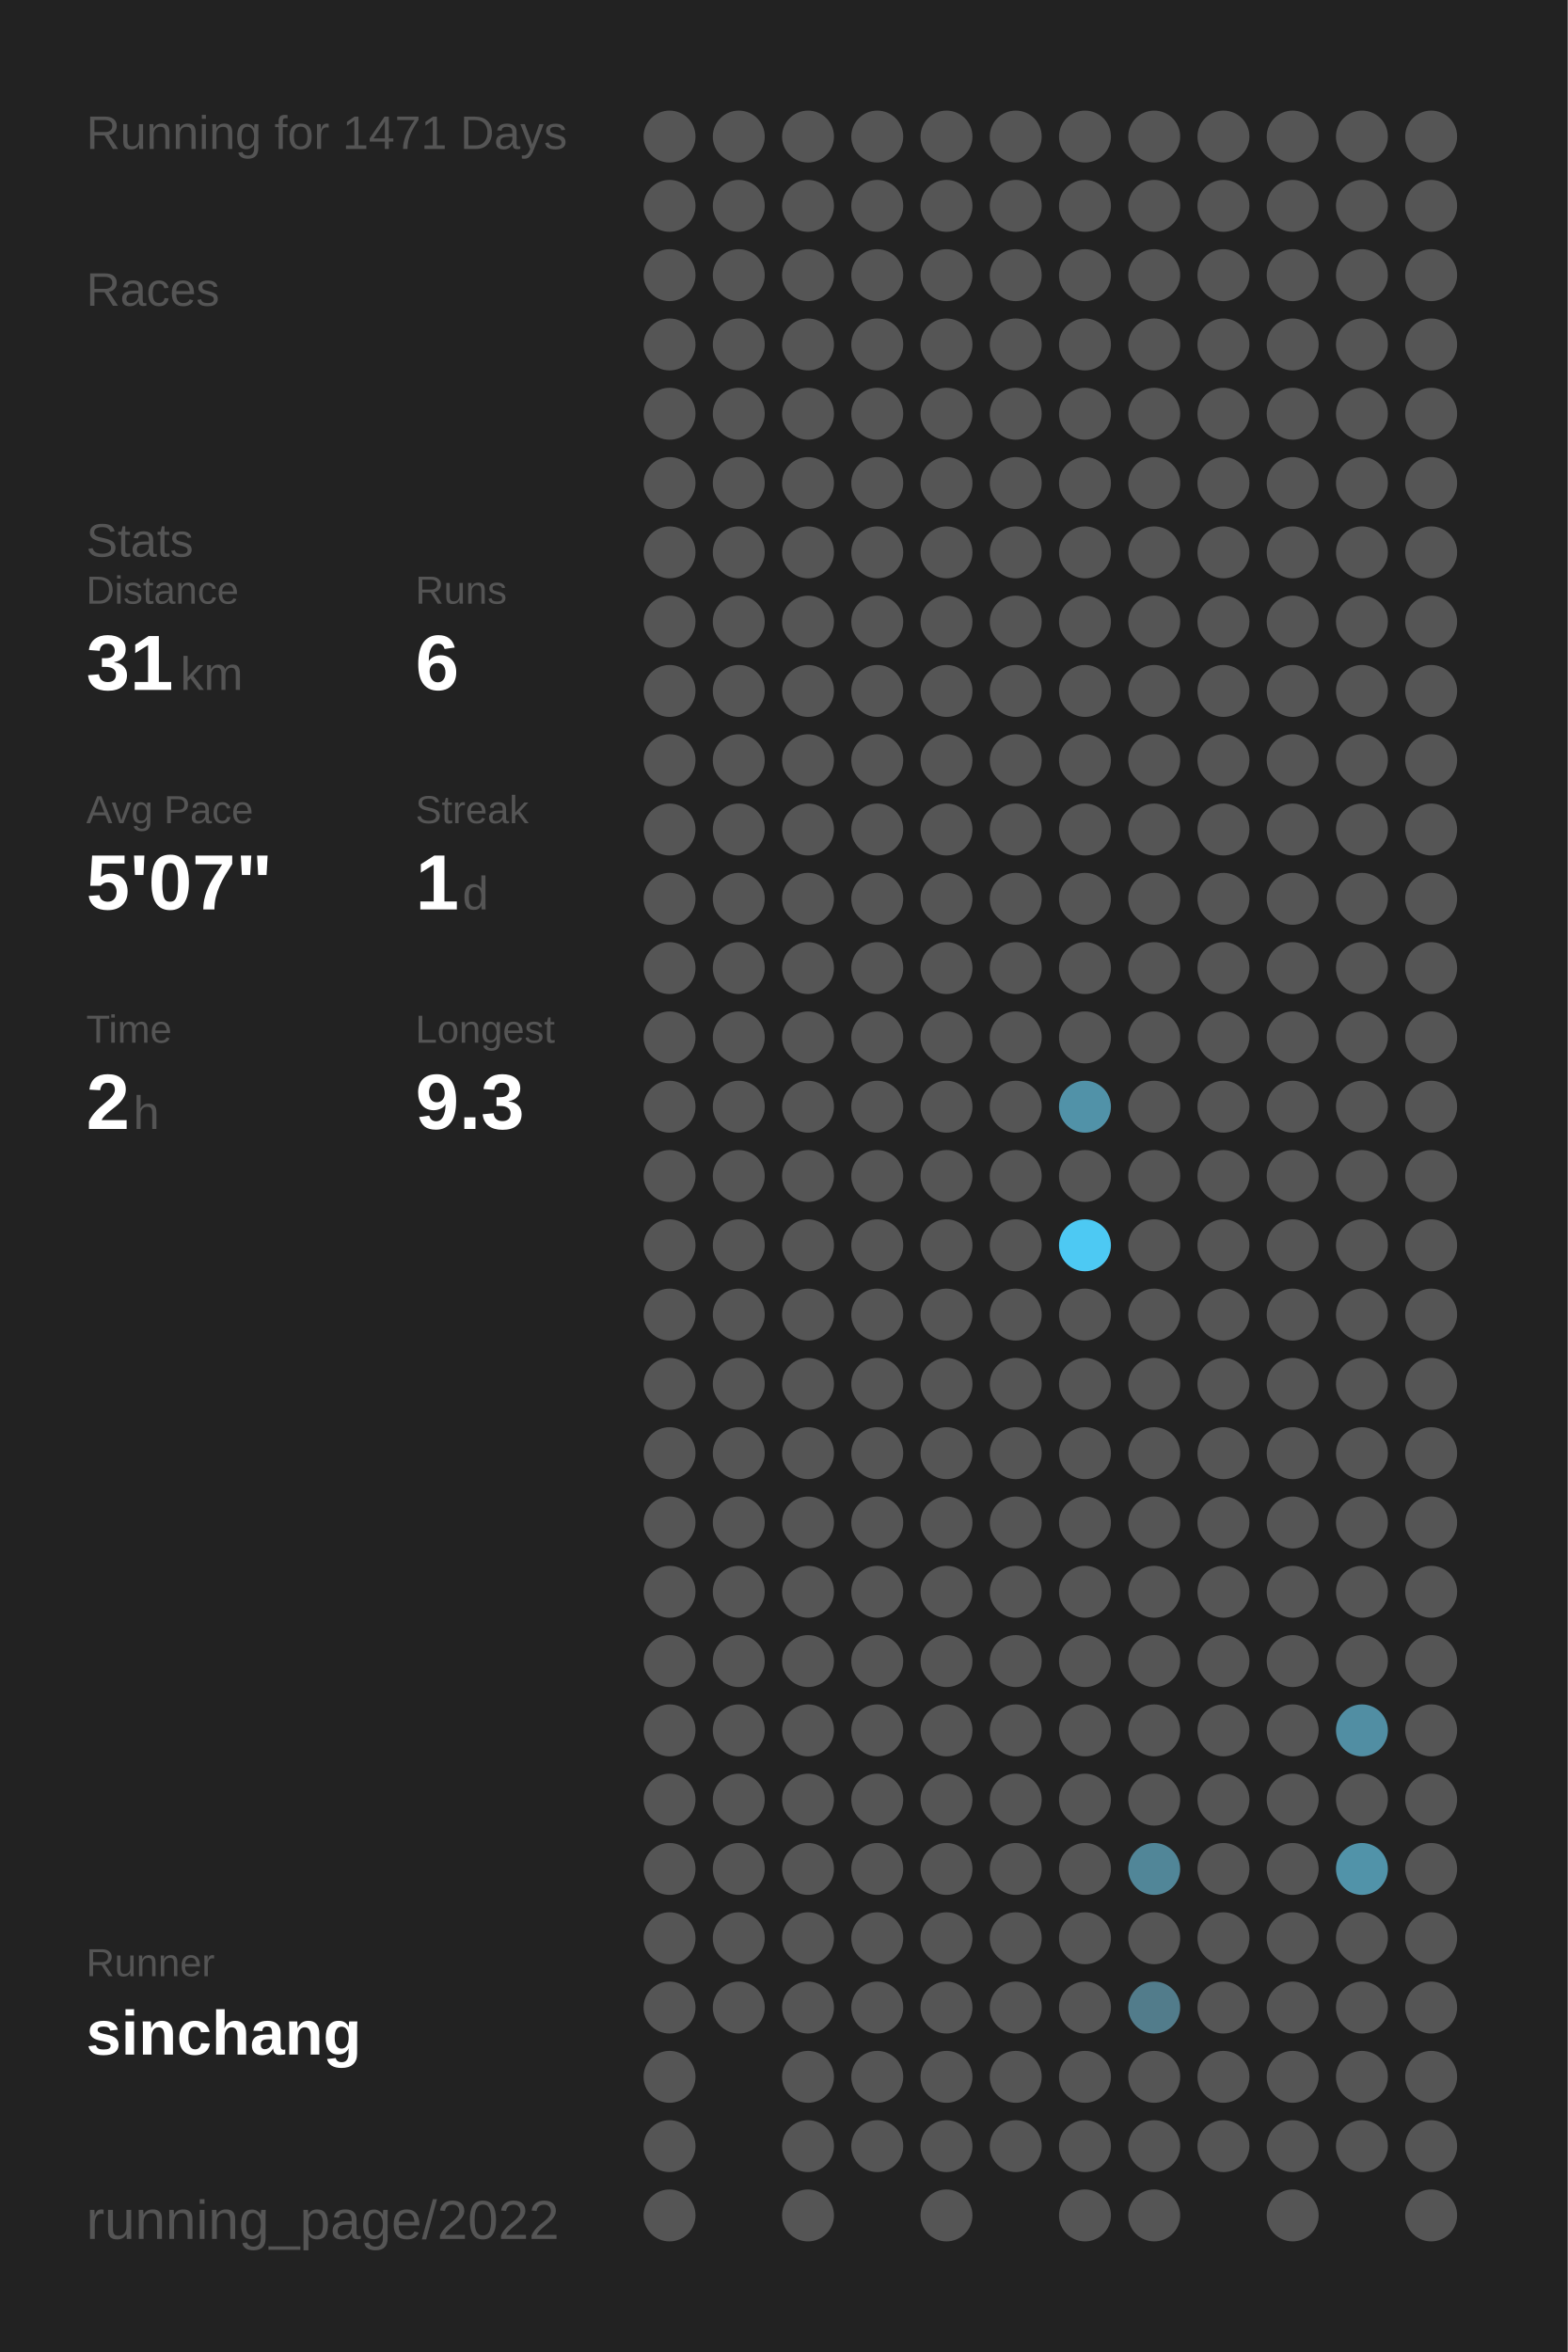
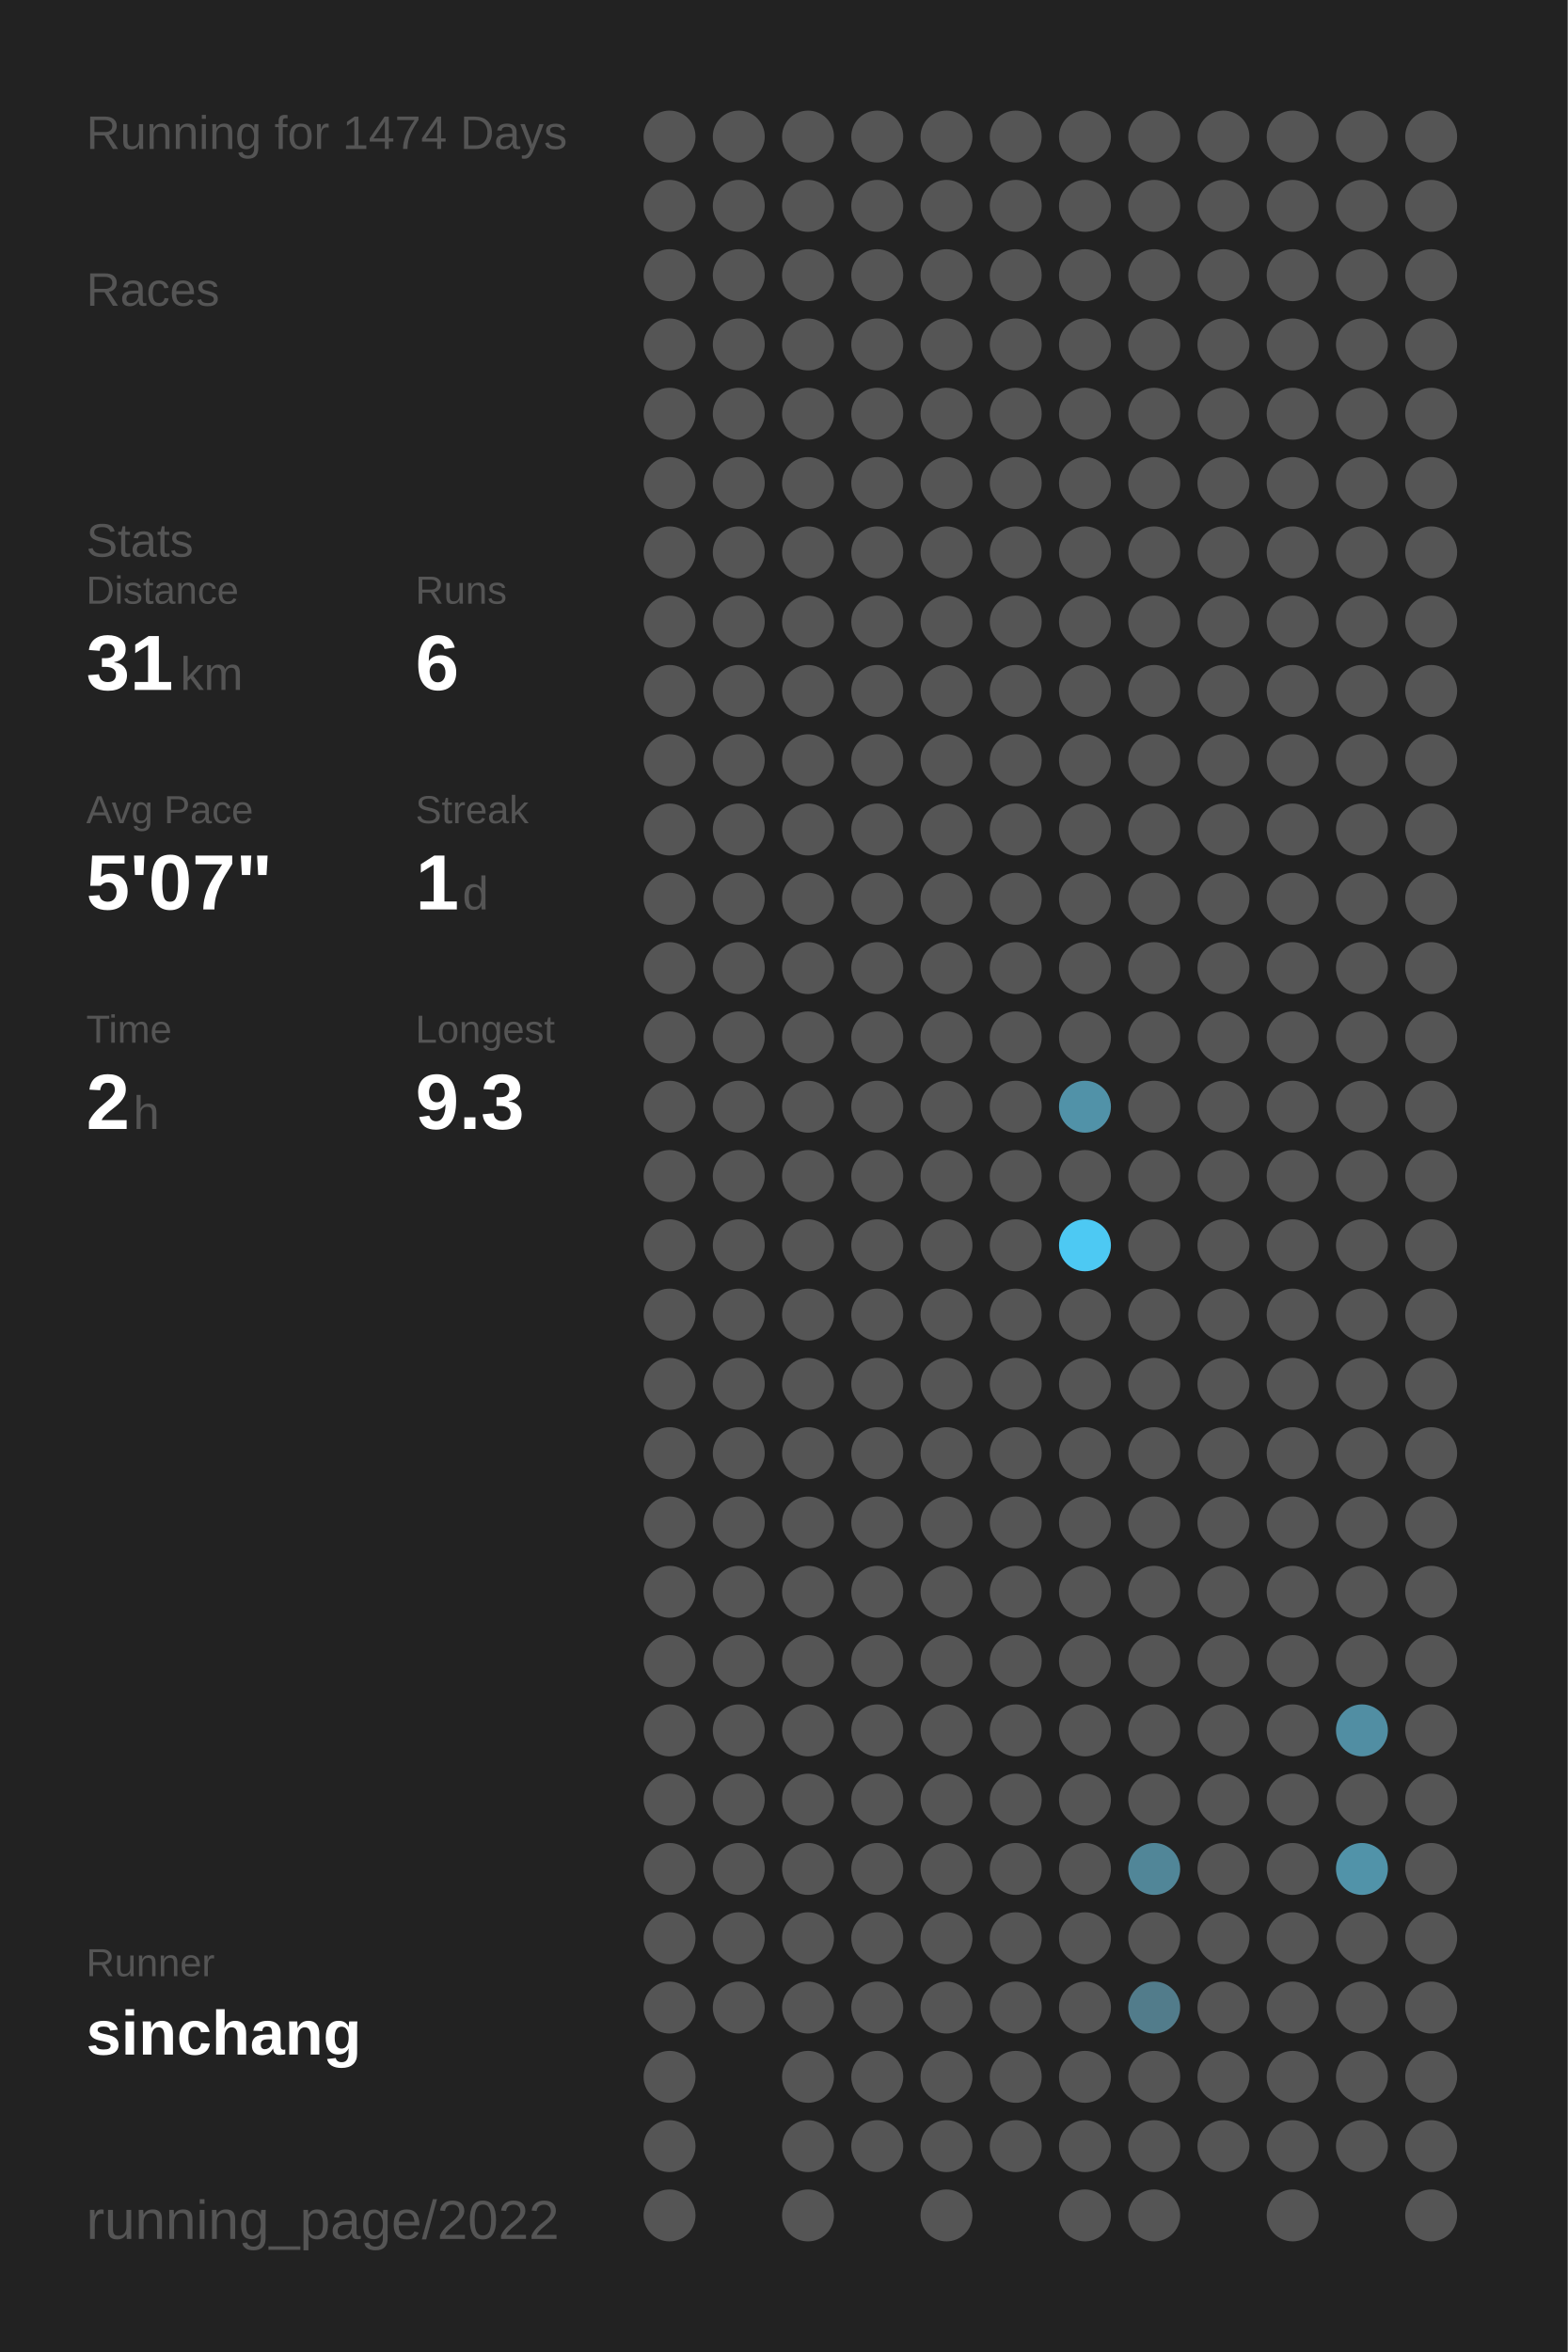
<svg xmlns="http://www.w3.org/2000/svg" baseProfile="full" height="300mm" version="1.1" viewBox="0,0,200,300" width="200mm">
  <defs />
  <rect fill="#222222" height="300" width="200" x="0" y="0" />
-   <text fill="#555555" style="font-size:6px; font-family:Arial;" x="11" y="19">Running for 1471 Days</text>
+   <text fill="#555555" style="font-size:6px; font-family:Arial;" x="11" y="19">Running for 1474 Days</text>
  <text fill="#555555" style="font-size:6px; font-family:Arial;" x="11" y="39">Races</text>
  <text fill="#555555" style="font-size:6px; font-family:Arial;" x="11" y="71">Stats</text>
  <text fill="#555555" style="font-size:5px; font-family:Arial;" x="11" y="77">Distance</text>
  <text fill="#FFFFFF" style="font-size:10px; font-family:Arial; font-weight:bold;" x="11" y="88">31</text>
  <text fill="#555555" style="font-size:6px; font-family:Arial;" x="23" y="88">km</text>
  <text fill="#555555" style="font-size:5px; font-family:Arial;" x="53" y="77">Runs</text>
  <text fill="#FFFFFF" style="font-size:10px; font-family:Arial; font-weight:bold;" x="53" y="88">6</text>
  <text fill="#555555" style="font-size:5px; font-family:Arial;" x="11" y="105">Avg Pace</text>
  <text fill="#FFFFFF" style="font-size:10px; font-family:Arial; font-weight:bold;" x="11" y="116">5'07"</text>
  <text fill="#555555" style="font-size:5px; font-family:Arial;" x="53" y="105">Streak</text>
  <text fill="#FFFFFF" style="font-size:10px; font-family:Arial; font-weight:bold;" x="53" y="116">1</text>
  <text fill="#555555" style="font-size:6px; font-family:Arial;" x="59" y="116">d</text>
  <text fill="#555555" style="font-size:5px; font-family:Arial;" x="11" y="133">Time</text>
  <text fill="#FFFFFF" style="font-size:10px; font-family:Arial; font-weight:bold;" x="11" y="144">2</text>
  <text fill="#555555" style="font-size:6px; font-family:Arial;" x="17" y="144">h</text>
  <text fill="#555555" style="font-size:5px; font-family:Arial;" x="53" y="133">Longest</text>
  <text fill="#FFFFFF" style="font-size:10px; font-family:Arial; font-weight:bold;" x="53" y="144">9.3</text>
  <text fill="#555555" style="font-size:5px; font-family:Arial;" x="11" y="252.065">Runner</text>
  <text fill="#FFFFFF" style="font-size:8px; font-family:Arial; font-weight:bold;" x="11" y="262.065">sinchang</text>
  <text fill="#555555" style="font-size:7px; font-family:Arial;" x="11" y="285.581">running_page/2022</text>
  <circle cx="85.417" cy="17.419" fill="#555555" r="3.312" />
  <circle cx="85.417" cy="26.258" fill="#555555" r="3.312" />
  <circle cx="85.417" cy="35.097" fill="#555555" r="3.312" />
  <circle cx="85.417" cy="43.935" fill="#555555" r="3.312" />
  <circle cx="85.417" cy="52.774" fill="#555555" r="3.312" />
  <circle cx="85.417" cy="61.613" fill="#555555" r="3.312" />
  <circle cx="85.417" cy="70.452" fill="#555555" r="3.312" />
  <circle cx="85.417" cy="79.29" fill="#555555" r="3.312" />
  <circle cx="85.417" cy="88.129" fill="#555555" r="3.312" />
  <circle cx="85.417" cy="96.968" fill="#555555" r="3.312" />
  <circle cx="85.417" cy="105.806" fill="#555555" r="3.312" />
  <circle cx="85.417" cy="114.645" fill="#555555" r="3.312" />
  <circle cx="85.417" cy="123.484" fill="#555555" r="3.312" />
  <circle cx="85.417" cy="132.323" fill="#555555" r="3.312" />
  <circle cx="85.417" cy="141.161" fill="#555555" r="3.312" />
  <circle cx="85.417" cy="150" fill="#555555" r="3.312" />
  <circle cx="85.417" cy="158.839" fill="#555555" r="3.312" />
  <circle cx="85.417" cy="167.677" fill="#555555" r="3.312" />
  <circle cx="85.417" cy="176.516" fill="#555555" r="3.312" />
  <circle cx="85.417" cy="185.355" fill="#555555" r="3.312" />
  <circle cx="85.417" cy="194.194" fill="#555555" r="3.312" />
  <circle cx="85.417" cy="203.032" fill="#555555" r="3.312" />
  <circle cx="85.417" cy="211.871" fill="#555555" r="3.312" />
  <circle cx="85.417" cy="220.71" fill="#555555" r="3.312" />
  <circle cx="85.417" cy="229.548" fill="#555555" r="3.312" />
  <circle cx="85.417" cy="238.387" fill="#555555" r="3.312" />
  <circle cx="85.417" cy="247.226" fill="#555555" r="3.312" />
  <circle cx="85.417" cy="256.065" fill="#555555" r="3.312" />
  <circle cx="85.417" cy="264.903" fill="#555555" r="3.312" />
  <circle cx="85.417" cy="273.742" fill="#555555" r="3.312" />
  <circle cx="85.417" cy="282.581" fill="#555555" r="3.312" />
  <circle cx="94.25" cy="17.419" fill="#555555" r="3.312" />
  <circle cx="94.25" cy="26.258" fill="#555555" r="3.312" />
  <circle cx="94.25" cy="35.097" fill="#555555" r="3.312" />
  <circle cx="94.25" cy="43.935" fill="#555555" r="3.312" />
  <circle cx="94.25" cy="52.774" fill="#555555" r="3.312" />
  <circle cx="94.25" cy="61.613" fill="#555555" r="3.312" />
  <circle cx="94.25" cy="70.452" fill="#555555" r="3.312" />
  <circle cx="94.25" cy="79.29" fill="#555555" r="3.312" />
  <circle cx="94.25" cy="88.129" fill="#555555" r="3.312" />
  <circle cx="94.25" cy="96.968" fill="#555555" r="3.312" />
  <circle cx="94.25" cy="105.806" fill="#555555" r="3.312" />
  <circle cx="94.25" cy="114.645" fill="#555555" r="3.312" />
  <circle cx="94.25" cy="123.484" fill="#555555" r="3.312" />
  <circle cx="94.25" cy="132.323" fill="#555555" r="3.312" />
  <circle cx="94.25" cy="141.161" fill="#555555" r="3.312" />
  <circle cx="94.25" cy="150" fill="#555555" r="3.312" />
  <circle cx="94.25" cy="158.839" fill="#555555" r="3.312" />
  <circle cx="94.25" cy="167.677" fill="#555555" r="3.312" />
  <circle cx="94.25" cy="176.516" fill="#555555" r="3.312" />
  <circle cx="94.25" cy="185.355" fill="#555555" r="3.312" />
  <circle cx="94.25" cy="194.194" fill="#555555" r="3.312" />
  <circle cx="94.25" cy="203.032" fill="#555555" r="3.312" />
  <circle cx="94.25" cy="211.871" fill="#555555" r="3.312" />
  <circle cx="94.25" cy="220.71" fill="#555555" r="3.312" />
  <circle cx="94.25" cy="229.548" fill="#555555" r="3.312" />
  <circle cx="94.25" cy="238.387" fill="#555555" r="3.312" />
  <circle cx="94.25" cy="247.226" fill="#555555" r="3.312" />
  <circle cx="94.25" cy="256.065" fill="#555555" r="3.312" />
  <circle cx="103.083" cy="17.419" fill="#555555" r="3.312" />
  <circle cx="103.083" cy="26.258" fill="#555555" r="3.312" />
  <circle cx="103.083" cy="35.097" fill="#555555" r="3.312" />
  <circle cx="103.083" cy="43.935" fill="#555555" r="3.312" />
  <circle cx="103.083" cy="52.774" fill="#555555" r="3.312" />
  <circle cx="103.083" cy="61.613" fill="#555555" r="3.312" />
  <circle cx="103.083" cy="70.452" fill="#555555" r="3.312" />
  <circle cx="103.083" cy="79.29" fill="#555555" r="3.312" />
  <circle cx="103.083" cy="88.129" fill="#555555" r="3.312" />
  <circle cx="103.083" cy="96.968" fill="#555555" r="3.312" />
  <circle cx="103.083" cy="105.806" fill="#555555" r="3.312" />
  <circle cx="103.083" cy="114.645" fill="#555555" r="3.312" />
  <circle cx="103.083" cy="123.484" fill="#555555" r="3.312" />
  <circle cx="103.083" cy="132.323" fill="#555555" r="3.312" />
  <circle cx="103.083" cy="141.161" fill="#555555" r="3.312" />
  <circle cx="103.083" cy="150" fill="#555555" r="3.312" />
  <circle cx="103.083" cy="158.839" fill="#555555" r="3.312" />
  <circle cx="103.083" cy="167.677" fill="#555555" r="3.312" />
  <circle cx="103.083" cy="176.516" fill="#555555" r="3.312" />
  <circle cx="103.083" cy="185.355" fill="#555555" r="3.312" />
  <circle cx="103.083" cy="194.194" fill="#555555" r="3.312" />
  <circle cx="103.083" cy="203.032" fill="#555555" r="3.312" />
  <circle cx="103.083" cy="211.871" fill="#555555" r="3.312" />
  <circle cx="103.083" cy="220.71" fill="#555555" r="3.312" />
  <circle cx="103.083" cy="229.548" fill="#555555" r="3.312" />
  <circle cx="103.083" cy="238.387" fill="#555555" r="3.312" />
  <circle cx="103.083" cy="247.226" fill="#555555" r="3.312" />
  <circle cx="103.083" cy="256.065" fill="#555555" r="3.312" />
  <circle cx="103.083" cy="264.903" fill="#555555" r="3.312" />
  <circle cx="103.083" cy="273.742" fill="#555555" r="3.312" />
  <circle cx="103.083" cy="282.581" fill="#555555" r="3.312" />
  <circle cx="111.917" cy="17.419" fill="#555555" r="3.312" />
  <circle cx="111.917" cy="26.258" fill="#555555" r="3.312" />
  <circle cx="111.917" cy="35.097" fill="#555555" r="3.312" />
  <circle cx="111.917" cy="43.935" fill="#555555" r="3.312" />
  <circle cx="111.917" cy="52.774" fill="#555555" r="3.312" />
  <circle cx="111.917" cy="61.613" fill="#555555" r="3.312" />
  <circle cx="111.917" cy="70.452" fill="#555555" r="3.312" />
  <circle cx="111.917" cy="79.29" fill="#555555" r="3.312" />
  <circle cx="111.917" cy="88.129" fill="#555555" r="3.312" />
  <circle cx="111.917" cy="96.968" fill="#555555" r="3.312" />
  <circle cx="111.917" cy="105.806" fill="#555555" r="3.312" />
  <circle cx="111.917" cy="114.645" fill="#555555" r="3.312" />
  <circle cx="111.917" cy="123.484" fill="#555555" r="3.312" />
  <circle cx="111.917" cy="132.323" fill="#555555" r="3.312" />
  <circle cx="111.917" cy="141.161" fill="#555555" r="3.312" />
  <circle cx="111.917" cy="150" fill="#555555" r="3.312" />
  <circle cx="111.917" cy="158.839" fill="#555555" r="3.312" />
  <circle cx="111.917" cy="167.677" fill="#555555" r="3.312" />
  <circle cx="111.917" cy="176.516" fill="#555555" r="3.312" />
  <circle cx="111.917" cy="185.355" fill="#555555" r="3.312" />
  <circle cx="111.917" cy="194.194" fill="#555555" r="3.312" />
  <circle cx="111.917" cy="203.032" fill="#555555" r="3.312" />
  <circle cx="111.917" cy="211.871" fill="#555555" r="3.312" />
  <circle cx="111.917" cy="220.71" fill="#555555" r="3.312" />
  <circle cx="111.917" cy="229.548" fill="#555555" r="3.312" />
  <circle cx="111.917" cy="238.387" fill="#555555" r="3.312" />
  <circle cx="111.917" cy="247.226" fill="#555555" r="3.312" />
  <circle cx="111.917" cy="256.065" fill="#555555" r="3.312" />
  <circle cx="111.917" cy="264.903" fill="#555555" r="3.312" />
  <circle cx="111.917" cy="273.742" fill="#555555" r="3.312" />
  <circle cx="120.75" cy="17.419" fill="#555555" r="3.312" />
  <circle cx="120.75" cy="26.258" fill="#555555" r="3.312" />
  <circle cx="120.75" cy="35.097" fill="#555555" r="3.312" />
  <circle cx="120.75" cy="43.935" fill="#555555" r="3.312" />
  <circle cx="120.75" cy="52.774" fill="#555555" r="3.312" />
  <circle cx="120.75" cy="61.613" fill="#555555" r="3.312" />
  <circle cx="120.75" cy="70.452" fill="#555555" r="3.312" />
  <circle cx="120.75" cy="79.29" fill="#555555" r="3.312" />
  <circle cx="120.75" cy="88.129" fill="#555555" r="3.312" />
  <circle cx="120.75" cy="96.968" fill="#555555" r="3.312" />
  <circle cx="120.75" cy="105.806" fill="#555555" r="3.312" />
  <circle cx="120.75" cy="114.645" fill="#555555" r="3.312" />
  <circle cx="120.75" cy="123.484" fill="#555555" r="3.312" />
  <circle cx="120.75" cy="132.323" fill="#555555" r="3.312" />
  <circle cx="120.75" cy="141.161" fill="#555555" r="3.312" />
  <circle cx="120.75" cy="150" fill="#555555" r="3.312" />
  <circle cx="120.75" cy="158.839" fill="#555555" r="3.312" />
  <circle cx="120.75" cy="167.677" fill="#555555" r="3.312" />
  <circle cx="120.75" cy="176.516" fill="#555555" r="3.312" />
  <circle cx="120.75" cy="185.355" fill="#555555" r="3.312" />
  <circle cx="120.75" cy="194.194" fill="#555555" r="3.312" />
  <circle cx="120.75" cy="203.032" fill="#555555" r="3.312" />
  <circle cx="120.75" cy="211.871" fill="#555555" r="3.312" />
  <circle cx="120.75" cy="220.71" fill="#555555" r="3.312" />
  <circle cx="120.75" cy="229.548" fill="#555555" r="3.312" />
  <circle cx="120.75" cy="238.387" fill="#555555" r="3.312" />
  <circle cx="120.75" cy="247.226" fill="#555555" r="3.312" />
  <circle cx="120.75" cy="256.065" fill="#555555" r="3.312" />
  <circle cx="120.75" cy="264.903" fill="#555555" r="3.312" />
  <circle cx="120.75" cy="273.742" fill="#555555" r="3.312" />
  <circle cx="120.75" cy="282.581" fill="#555555" r="3.312" />
  <circle cx="129.583" cy="17.419" fill="#555555" r="3.312" />
  <circle cx="129.583" cy="26.258" fill="#555555" r="3.312" />
  <circle cx="129.583" cy="35.097" fill="#555555" r="3.312" />
  <circle cx="129.583" cy="43.935" fill="#555555" r="3.312" />
  <circle cx="129.583" cy="52.774" fill="#555555" r="3.312" />
  <circle cx="129.583" cy="61.613" fill="#555555" r="3.312" />
  <circle cx="129.583" cy="70.452" fill="#555555" r="3.312" />
  <circle cx="129.583" cy="79.29" fill="#555555" r="3.312" />
  <circle cx="129.583" cy="88.129" fill="#555555" r="3.312" />
  <circle cx="129.583" cy="96.968" fill="#555555" r="3.312" />
  <circle cx="129.583" cy="105.806" fill="#555555" r="3.312" />
  <circle cx="129.583" cy="114.645" fill="#555555" r="3.312" />
  <circle cx="129.583" cy="123.484" fill="#555555" r="3.312" />
  <circle cx="129.583" cy="132.323" fill="#555555" r="3.312" />
  <circle cx="129.583" cy="141.161" fill="#555555" r="3.312" />
  <circle cx="129.583" cy="150" fill="#555555" r="3.312" />
  <circle cx="129.583" cy="158.839" fill="#555555" r="3.312" />
  <circle cx="129.583" cy="167.677" fill="#555555" r="3.312" />
  <circle cx="129.583" cy="176.516" fill="#555555" r="3.312" />
  <circle cx="129.583" cy="185.355" fill="#555555" r="3.312" />
  <circle cx="129.583" cy="194.194" fill="#555555" r="3.312" />
  <circle cx="129.583" cy="203.032" fill="#555555" r="3.312" />
  <circle cx="129.583" cy="211.871" fill="#555555" r="3.312" />
  <circle cx="129.583" cy="220.71" fill="#555555" r="3.312" />
  <circle cx="129.583" cy="229.548" fill="#555555" r="3.312" />
  <circle cx="129.583" cy="238.387" fill="#555555" r="3.312" />
  <circle cx="129.583" cy="247.226" fill="#555555" r="3.312" />
  <circle cx="129.583" cy="256.065" fill="#555555" r="3.312" />
  <circle cx="129.583" cy="264.903" fill="#555555" r="3.312" />
  <circle cx="129.583" cy="273.742" fill="#555555" r="3.312" />
  <circle cx="138.417" cy="17.419" fill="#555555" r="3.312" />
  <circle cx="138.417" cy="26.258" fill="#555555" r="3.312" />
  <circle cx="138.417" cy="35.097" fill="#555555" r="3.312" />
  <circle cx="138.417" cy="43.935" fill="#555555" r="3.312" />
  <circle cx="138.417" cy="52.774" fill="#555555" r="3.312" />
  <circle cx="138.417" cy="61.613" fill="#555555" r="3.312" />
  <circle cx="138.417" cy="70.452" fill="#555555" r="3.312" />
  <circle cx="138.417" cy="79.29" fill="#555555" r="3.312" />
  <circle cx="138.417" cy="88.129" fill="#555555" r="3.312" />
  <circle cx="138.417" cy="96.968" fill="#555555" r="3.312" />
  <circle cx="138.417" cy="105.806" fill="#555555" r="3.312" />
  <circle cx="138.417" cy="114.645" fill="#555555" r="3.312" />
  <circle cx="138.417" cy="123.484" fill="#555555" r="3.312" />
  <circle cx="138.417" cy="132.323" fill="#555555" r="3.312" />
  <circle cx="138.417" cy="141.161" fill="#5192a8" r="3.312" />
  <circle cx="138.417" cy="150" fill="#555555" r="3.312" />
  <circle cx="138.417" cy="158.839" fill="#4dc9f3" r="3.312" />
  <circle cx="138.417" cy="167.677" fill="#555555" r="3.312" />
  <circle cx="138.417" cy="176.516" fill="#555555" r="3.312" />
  <circle cx="138.417" cy="185.355" fill="#555555" r="3.312" />
  <circle cx="138.417" cy="194.194" fill="#555555" r="3.312" />
  <circle cx="138.417" cy="203.032" fill="#555555" r="3.312" />
  <circle cx="138.417" cy="211.871" fill="#555555" r="3.312" />
  <circle cx="138.417" cy="220.71" fill="#555555" r="3.312" />
  <circle cx="138.417" cy="229.548" fill="#555555" r="3.312" />
  <circle cx="138.417" cy="238.387" fill="#555555" r="3.312" />
  <circle cx="138.417" cy="247.226" fill="#555555" r="3.312" />
  <circle cx="138.417" cy="256.065" fill="#555555" r="3.312" />
  <circle cx="138.417" cy="264.903" fill="#555555" r="3.312" />
  <circle cx="138.417" cy="273.742" fill="#555555" r="3.312" />
  <circle cx="138.417" cy="282.581" fill="#555555" r="3.312" />
  <circle cx="147.25" cy="17.419" fill="#555555" r="3.312" />
  <circle cx="147.25" cy="26.258" fill="#555555" r="3.312" />
  <circle cx="147.25" cy="35.097" fill="#555555" r="3.312" />
  <circle cx="147.25" cy="43.935" fill="#555555" r="3.312" />
  <circle cx="147.25" cy="52.774" fill="#555555" r="3.312" />
  <circle cx="147.25" cy="61.613" fill="#555555" r="3.312" />
  <circle cx="147.25" cy="70.452" fill="#555555" r="3.312" />
  <circle cx="147.25" cy="79.29" fill="#555555" r="3.312" />
  <circle cx="147.25" cy="88.129" fill="#555555" r="3.312" />
  <circle cx="147.25" cy="96.968" fill="#555555" r="3.312" />
  <circle cx="147.25" cy="105.806" fill="#555555" r="3.312" />
  <circle cx="147.25" cy="114.645" fill="#555555" r="3.312" />
  <circle cx="147.25" cy="123.484" fill="#555555" r="3.312" />
  <circle cx="147.25" cy="132.323" fill="#555555" r="3.312" />
  <circle cx="147.25" cy="141.161" fill="#555555" r="3.312" />
  <circle cx="147.25" cy="150" fill="#555555" r="3.312" />
  <circle cx="147.25" cy="158.839" fill="#555555" r="3.312" />
  <circle cx="147.25" cy="167.677" fill="#555555" r="3.312" />
  <circle cx="147.25" cy="176.516" fill="#555555" r="3.312" />
  <circle cx="147.25" cy="185.355" fill="#555555" r="3.312" />
  <circle cx="147.25" cy="194.194" fill="#555555" r="3.312" />
  <circle cx="147.25" cy="203.032" fill="#555555" r="3.312" />
  <circle cx="147.25" cy="211.871" fill="#555555" r="3.312" />
  <circle cx="147.25" cy="220.71" fill="#555555" r="3.312" />
  <circle cx="147.25" cy="229.548" fill="#555555" r="3.312" />
  <circle cx="147.25" cy="238.387" fill="#518698" r="3.312" />
  <circle cx="147.25" cy="247.226" fill="#555555" r="3.312" />
  <circle cx="147.25" cy="256.065" fill="#527c8b" r="3.312" />
  <circle cx="147.25" cy="264.903" fill="#555555" r="3.312" />
  <circle cx="147.25" cy="273.742" fill="#555555" r="3.312" />
  <circle cx="147.25" cy="282.581" fill="#555555" r="3.312" />
  <circle cx="156.083" cy="17.419" fill="#555555" r="3.312" />
  <circle cx="156.083" cy="26.258" fill="#555555" r="3.312" />
  <circle cx="156.083" cy="35.097" fill="#555555" r="3.312" />
  <circle cx="156.083" cy="43.935" fill="#555555" r="3.312" />
  <circle cx="156.083" cy="52.774" fill="#555555" r="3.312" />
  <circle cx="156.083" cy="61.613" fill="#555555" r="3.312" />
  <circle cx="156.083" cy="70.452" fill="#555555" r="3.312" />
  <circle cx="156.083" cy="79.29" fill="#555555" r="3.312" />
  <circle cx="156.083" cy="88.129" fill="#555555" r="3.312" />
  <circle cx="156.083" cy="96.968" fill="#555555" r="3.312" />
  <circle cx="156.083" cy="105.806" fill="#555555" r="3.312" />
  <circle cx="156.083" cy="114.645" fill="#555555" r="3.312" />
  <circle cx="156.083" cy="123.484" fill="#555555" r="3.312" />
  <circle cx="156.083" cy="132.323" fill="#555555" r="3.312" />
  <circle cx="156.083" cy="141.161" fill="#555555" r="3.312" />
  <circle cx="156.083" cy="150" fill="#555555" r="3.312" />
  <circle cx="156.083" cy="158.839" fill="#555555" r="3.312" />
  <circle cx="156.083" cy="167.677" fill="#555555" r="3.312" />
  <circle cx="156.083" cy="176.516" fill="#555555" r="3.312" />
  <circle cx="156.083" cy="185.355" fill="#555555" r="3.312" />
  <circle cx="156.083" cy="194.194" fill="#555555" r="3.312" />
  <circle cx="156.083" cy="203.032" fill="#555555" r="3.312" />
  <circle cx="156.083" cy="211.871" fill="#555555" r="3.312" />
  <circle cx="156.083" cy="220.71" fill="#555555" r="3.312" />
  <circle cx="156.083" cy="229.548" fill="#555555" r="3.312" />
  <circle cx="156.083" cy="238.387" fill="#555555" r="3.312" />
  <circle cx="156.083" cy="247.226" fill="#555555" r="3.312" />
  <circle cx="156.083" cy="256.065" fill="#555555" r="3.312" />
  <circle cx="156.083" cy="264.903" fill="#555555" r="3.312" />
  <circle cx="156.083" cy="273.742" fill="#555555" r="3.312" />
  <circle cx="164.917" cy="17.419" fill="#555555" r="3.312" />
  <circle cx="164.917" cy="26.258" fill="#555555" r="3.312" />
  <circle cx="164.917" cy="35.097" fill="#555555" r="3.312" />
  <circle cx="164.917" cy="43.935" fill="#555555" r="3.312" />
  <circle cx="164.917" cy="52.774" fill="#555555" r="3.312" />
  <circle cx="164.917" cy="61.613" fill="#555555" r="3.312" />
  <circle cx="164.917" cy="70.452" fill="#555555" r="3.312" />
  <circle cx="164.917" cy="79.29" fill="#555555" r="3.312" />
  <circle cx="164.917" cy="88.129" fill="#555555" r="3.312" />
  <circle cx="164.917" cy="96.968" fill="#555555" r="3.312" />
  <circle cx="164.917" cy="105.806" fill="#555555" r="3.312" />
  <circle cx="164.917" cy="114.645" fill="#555555" r="3.312" />
  <circle cx="164.917" cy="123.484" fill="#555555" r="3.312" />
  <circle cx="164.917" cy="132.323" fill="#555555" r="3.312" />
  <circle cx="164.917" cy="141.161" fill="#555555" r="3.312" />
  <circle cx="164.917" cy="150" fill="#555555" r="3.312" />
  <circle cx="164.917" cy="158.839" fill="#555555" r="3.312" />
  <circle cx="164.917" cy="167.677" fill="#555555" r="3.312" />
  <circle cx="164.917" cy="176.516" fill="#555555" r="3.312" />
  <circle cx="164.917" cy="185.355" fill="#555555" r="3.312" />
  <circle cx="164.917" cy="194.194" fill="#555555" r="3.312" />
  <circle cx="164.917" cy="203.032" fill="#555555" r="3.312" />
  <circle cx="164.917" cy="211.871" fill="#555555" r="3.312" />
  <circle cx="164.917" cy="220.71" fill="#555555" r="3.312" />
  <circle cx="164.917" cy="229.548" fill="#555555" r="3.312" />
  <circle cx="164.917" cy="238.387" fill="#555555" r="3.312" />
  <circle cx="164.917" cy="247.226" fill="#555555" r="3.312" />
  <circle cx="164.917" cy="256.065" fill="#555555" r="3.312" />
  <circle cx="164.917" cy="264.903" fill="#555555" r="3.312" />
  <circle cx="164.917" cy="273.742" fill="#555555" r="3.312" />
  <circle cx="164.917" cy="282.581" fill="#555555" r="3.312" />
  <circle cx="173.75" cy="17.419" fill="#555555" r="3.312" />
  <circle cx="173.75" cy="26.258" fill="#555555" r="3.312" />
  <circle cx="173.75" cy="35.097" fill="#555555" r="3.312" />
  <circle cx="173.75" cy="43.935" fill="#555555" r="3.312" />
  <circle cx="173.75" cy="52.774" fill="#555555" r="3.312" />
  <circle cx="173.75" cy="61.613" fill="#555555" r="3.312" />
  <circle cx="173.75" cy="70.452" fill="#555555" r="3.312" />
  <circle cx="173.75" cy="79.29" fill="#555555" r="3.312" />
  <circle cx="173.75" cy="88.129" fill="#555555" r="3.312" />
  <circle cx="173.75" cy="96.968" fill="#555555" r="3.312" />
  <circle cx="173.75" cy="105.806" fill="#555555" r="3.312" />
  <circle cx="173.75" cy="114.645" fill="#555555" r="3.312" />
  <circle cx="173.75" cy="123.484" fill="#555555" r="3.312" />
  <circle cx="173.75" cy="132.323" fill="#555555" r="3.312" />
  <circle cx="173.75" cy="141.161" fill="#555555" r="3.312" />
  <circle cx="173.75" cy="150" fill="#555555" r="3.312" />
  <circle cx="173.75" cy="158.839" fill="#555555" r="3.312" />
  <circle cx="173.75" cy="167.677" fill="#555555" r="3.312" />
  <circle cx="173.75" cy="176.516" fill="#555555" r="3.312" />
  <circle cx="173.75" cy="185.355" fill="#555555" r="3.312" />
  <circle cx="173.75" cy="194.194" fill="#555555" r="3.312" />
  <circle cx="173.75" cy="203.032" fill="#555555" r="3.312" />
  <circle cx="173.75" cy="211.871" fill="#555555" r="3.312" />
  <circle cx="173.75" cy="220.71" fill="#518ea3" r="3.312" />
  <circle cx="173.75" cy="229.548" fill="#555555" r="3.312" />
  <circle cx="173.75" cy="238.387" fill="#5193a9" r="3.312" />
  <circle cx="173.75" cy="247.226" fill="#555555" r="3.312" />
  <circle cx="173.75" cy="256.065" fill="#555555" r="3.312" />
  <circle cx="173.75" cy="264.903" fill="#555555" r="3.312" />
  <circle cx="173.75" cy="273.742" fill="#555555" r="3.312" />
  <circle cx="182.583" cy="17.419" fill="#555555" r="3.312" />
  <circle cx="182.583" cy="26.258" fill="#555555" r="3.312" />
  <circle cx="182.583" cy="35.097" fill="#555555" r="3.312" />
  <circle cx="182.583" cy="43.935" fill="#555555" r="3.312" />
  <circle cx="182.583" cy="52.774" fill="#555555" r="3.312" />
  <circle cx="182.583" cy="61.613" fill="#555555" r="3.312" />
  <circle cx="182.583" cy="70.452" fill="#555555" r="3.312" />
  <circle cx="182.583" cy="79.29" fill="#555555" r="3.312" />
  <circle cx="182.583" cy="88.129" fill="#555555" r="3.312" />
  <circle cx="182.583" cy="96.968" fill="#555555" r="3.312" />
  <circle cx="182.583" cy="105.806" fill="#555555" r="3.312" />
  <circle cx="182.583" cy="114.645" fill="#555555" r="3.312" />
  <circle cx="182.583" cy="123.484" fill="#555555" r="3.312" />
  <circle cx="182.583" cy="132.323" fill="#555555" r="3.312" />
  <circle cx="182.583" cy="141.161" fill="#555555" r="3.312" />
  <circle cx="182.583" cy="150" fill="#555555" r="3.312" />
  <circle cx="182.583" cy="158.839" fill="#555555" r="3.312" />
  <circle cx="182.583" cy="167.677" fill="#555555" r="3.312" />
  <circle cx="182.583" cy="176.516" fill="#555555" r="3.312" />
  <circle cx="182.583" cy="185.355" fill="#555555" r="3.312" />
  <circle cx="182.583" cy="194.194" fill="#555555" r="3.312" />
  <circle cx="182.583" cy="203.032" fill="#555555" r="3.312" />
  <circle cx="182.583" cy="211.871" fill="#555555" r="3.312" />
  <circle cx="182.583" cy="220.71" fill="#555555" r="3.312" />
  <circle cx="182.583" cy="229.548" fill="#555555" r="3.312" />
  <circle cx="182.583" cy="238.387" fill="#555555" r="3.312" />
  <circle cx="182.583" cy="247.226" fill="#555555" r="3.312" />
  <circle cx="182.583" cy="256.065" fill="#555555" r="3.312" />
  <circle cx="182.583" cy="264.903" fill="#555555" r="3.312" />
  <circle cx="182.583" cy="273.742" fill="#555555" r="3.312" />
  <circle cx="182.583" cy="282.581" fill="#555555" r="3.312" />
</svg>
